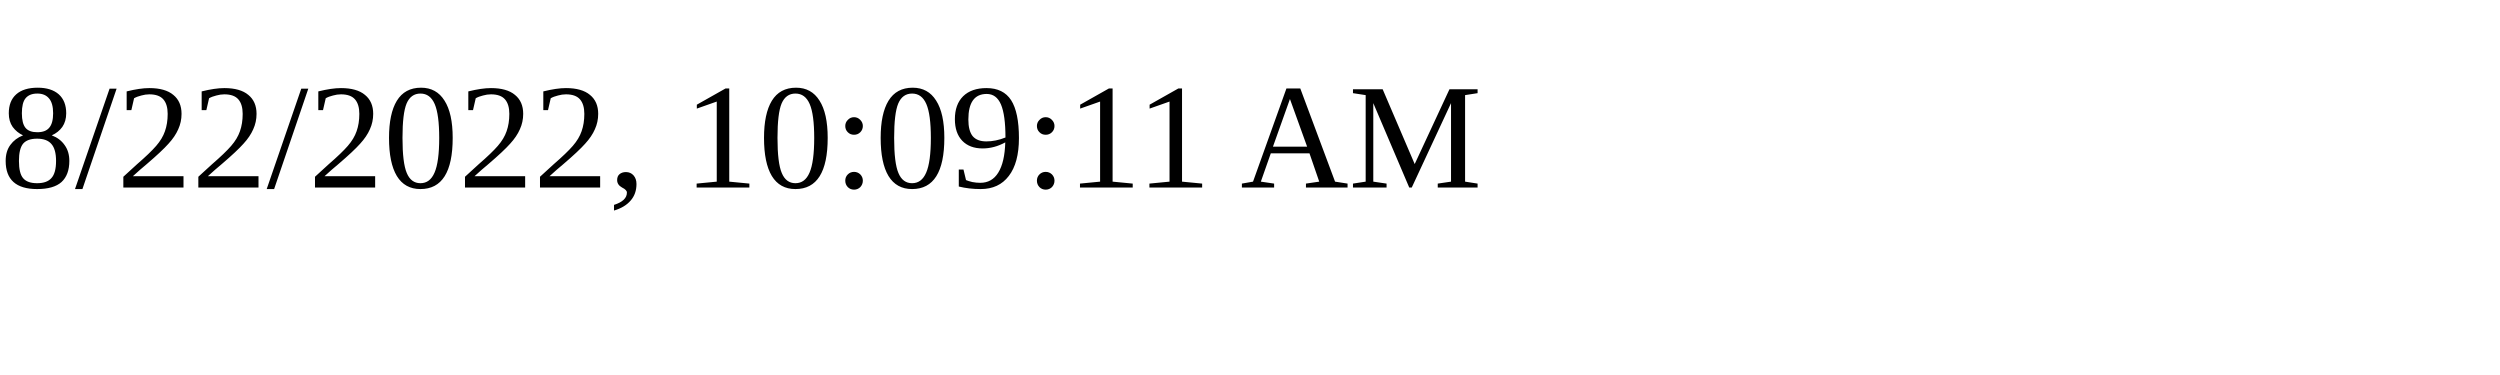
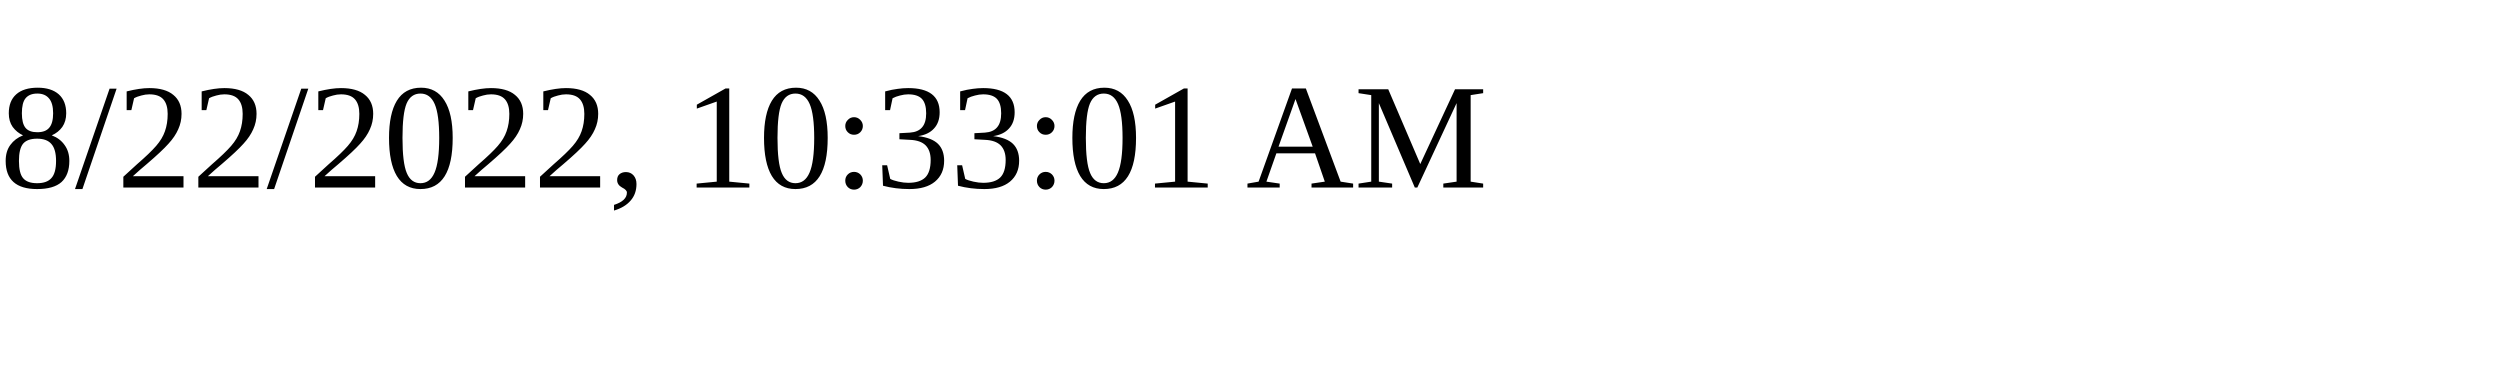
<svg xmlns="http://www.w3.org/2000/svg" height="30" width="200">
-   <text x="0" y="15">8/22/2022, 10:09:11 AM</text>
+   <text x="0" y="15">8/22/2022, 10:33:01 AM</text>
</svg>
